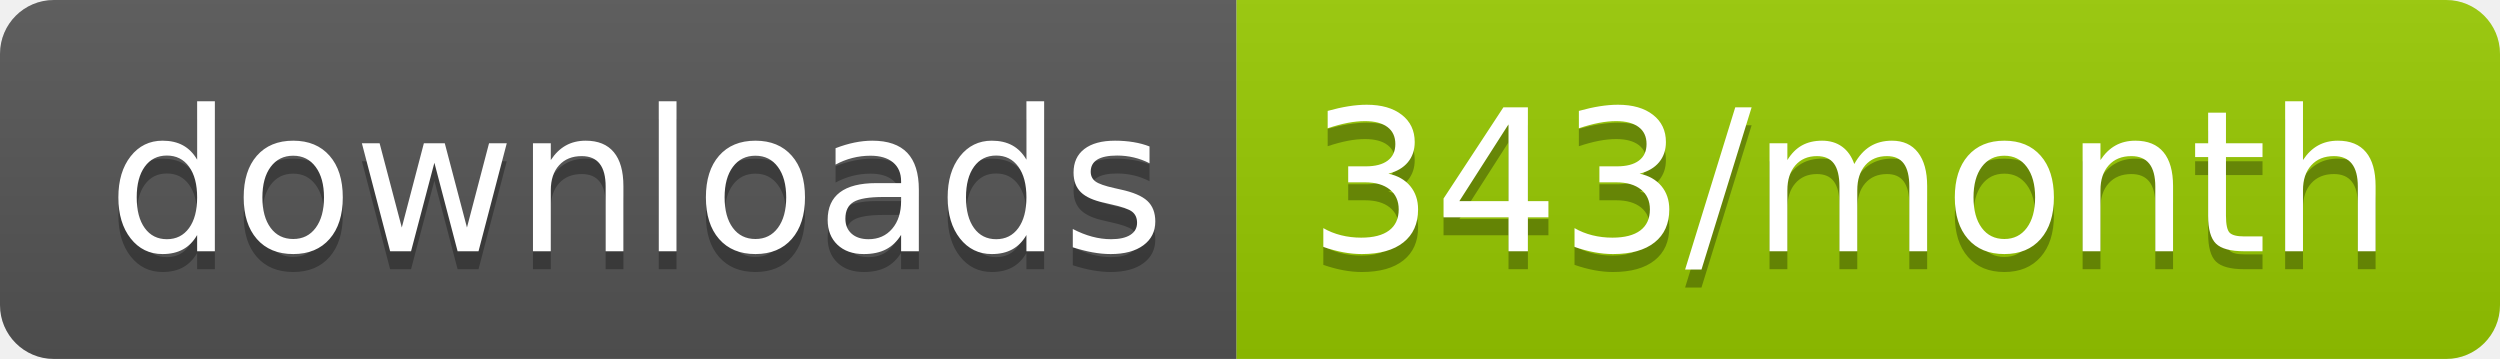
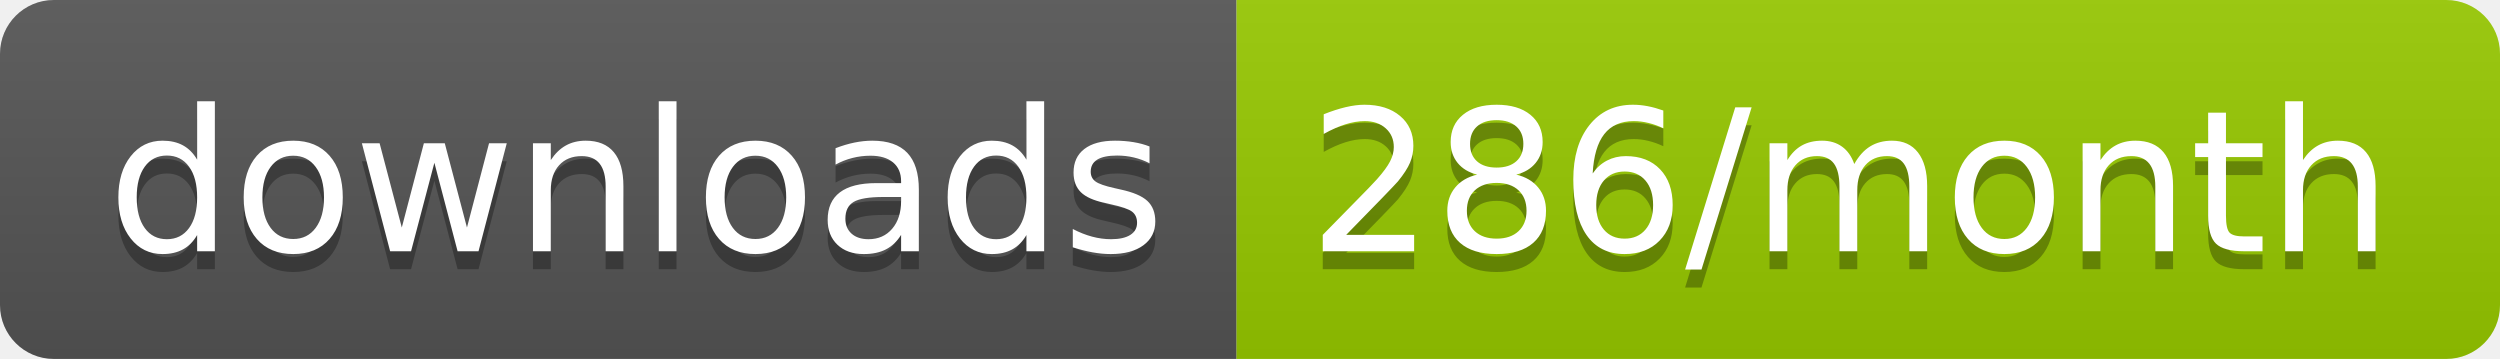
<svg xmlns="http://www.w3.org/2000/svg" width="139.3" height="20">
  <linearGradient id="smooth" x2="0" y2="100%">
    <stop offset="0" stop-color="#bbb" stop-opacity=".1" />
    <stop offset="1" stop-opacity=".1" />
  </linearGradient>
  <clipPath id="round">
    <rect width="139.3" height="20" rx="3" fill="#fff" />
  </clipPath>
  <g clip-path="url(#round)">
    <rect width="68.9" height="20" fill="#555" />
    <rect x="68.9" width="70.4" height="20" fill="#97CA00" />
    <rect width="139.3" height="20" fill="url(#smooth)" />
  </g>
  <g fill="#fff" text-anchor="middle" font-family="DejaVu Sans,Verdana,Geneva,sans-serif" font-size="110">
    <text x="354.5" y="150" fill="#010101" fill-opacity=".3" transform="scale(0.1)" textLength="589.0" lengthAdjust="spacing">downloads</text>
    <text x="354.5" y="140" transform="scale(0.1)" textLength="589.0" lengthAdjust="spacing">downloads</text>
-     <text x="1031.0" y="150" fill="#010101" fill-opacity=".3" transform="scale(0.1)" textLength="604.0" lengthAdjust="spacing">343/month</text>
-     <text x="1031.0" y="140" transform="scale(0.1)" textLength="604.0" lengthAdjust="spacing">343/month</text>
+     <text x="1031.0" y="150" fill="#010101" fill-opacity=".3" transform="scale(0.1)" textLength="604.0" lengthAdjust="spacing">286/month</text>
+     <text x="1031.0" y="140" transform="scale(0.1)" textLength="604.0" lengthAdjust="spacing">286/month</text>
  </g>
</svg>
